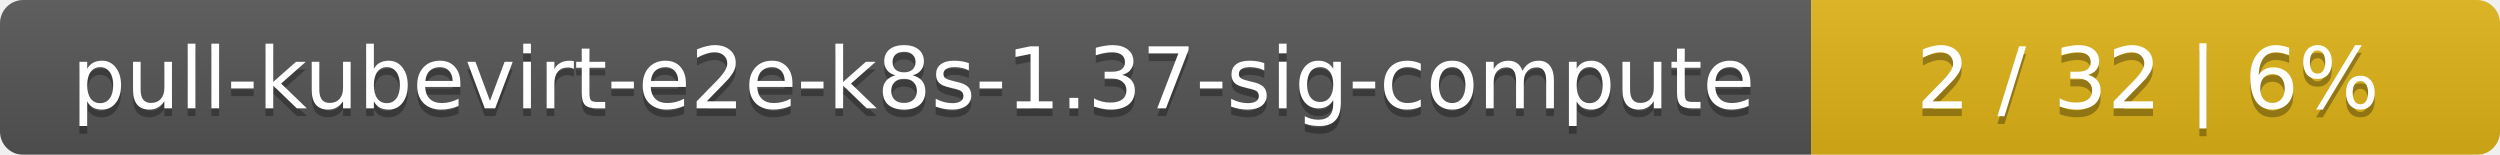
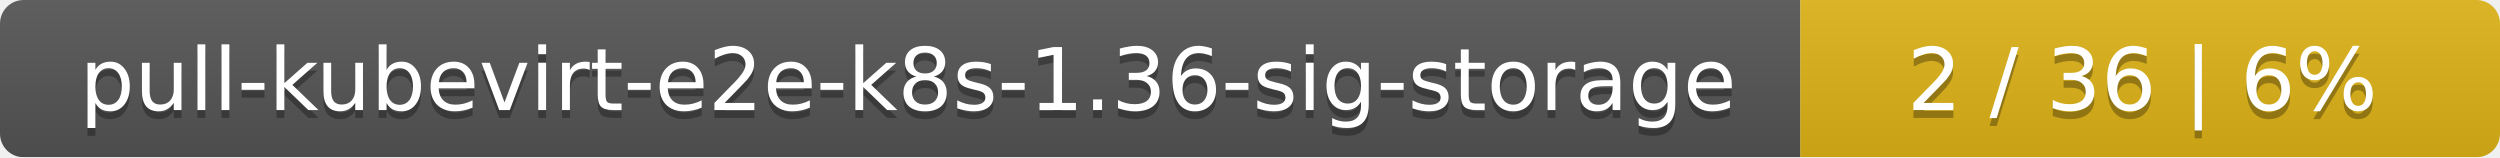
- <svg xmlns="http://www.w3.org/2000/svg" width="323" height="20">
+ <svg xmlns="http://www.w3.org/2000/svg" width="318" height="20">
  <linearGradient id="smooth" x2="0" y2="100%">
    <stop offset="0" stop-color="#bbb" stop-opacity=".1" />
    <stop offset="1" stop-opacity=".1" />
  </linearGradient>
  <mask id="round">
-     <rect width="323" height="20" rx="3" fill="#fff" />
+     <rect width="318" height="20" rx="3" fill="#fff" />
  </mask>
  <g mask="url(#round)">
-     <rect width="234" height="20" fill="#555" />
-     <rect x="234" width="89" height="20" fill="#dfb317" />
-     <rect width="323" height="20" fill="url(#smooth)" />
+     <rect width="229" height="20" fill="#555" />
+     <rect x="229" width="89" height="20" fill="#dfb317" />
+     <rect width="318" height="20" fill="url(#smooth)" />
  </g>
  <g fill="#fff" text-anchor="middle" font-family="DejaVu Sans,Verdana,Geneva,sans-serif" font-size="11">
-     <text x="118" y="15" fill="#010101" fill-opacity=".3">pull-kubevirt-e2e-k8s-1.37-sig-compute</text>
-     <text x="118" y="14">pull-kubevirt-e2e-k8s-1.37-sig-compute</text>
-     <text x="277.5" y="15" fill="#010101" fill-opacity=".3">2 / 32    |    6%</text>
-     <text x="277.5" y="14">2 / 32    |    6%</text>
+     <text x="115.5" y="15" fill="#010101" fill-opacity=".3">pull-kubevirt-e2e-k8s-1.36-sig-storage</text>
+     <text x="115.5" y="14">pull-kubevirt-e2e-k8s-1.36-sig-storage</text>
+     <text x="272.5" y="15" fill="#010101" fill-opacity=".3">2 / 36    |    6%</text>
+     <text x="272.5" y="14">2 / 36    |    6%</text>
  </g>
</svg>
